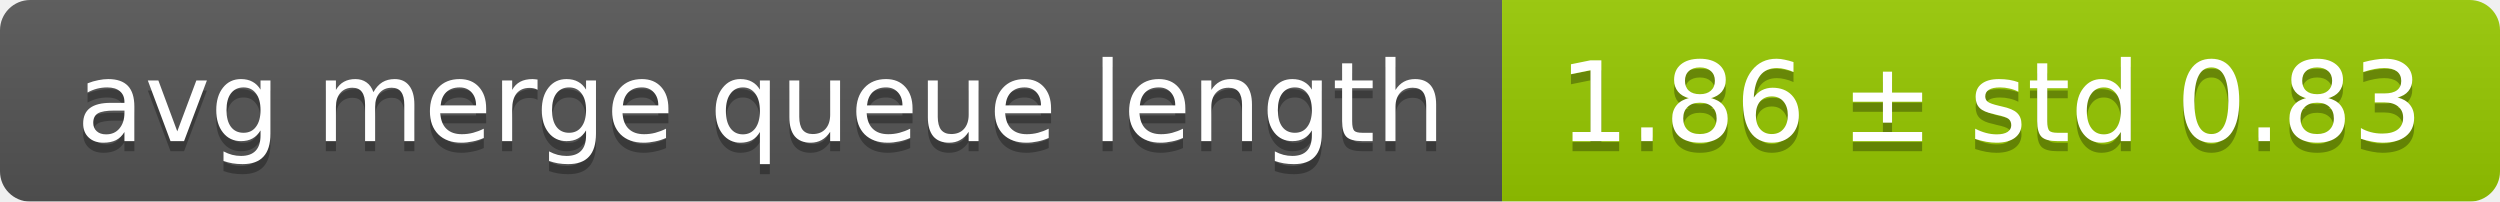
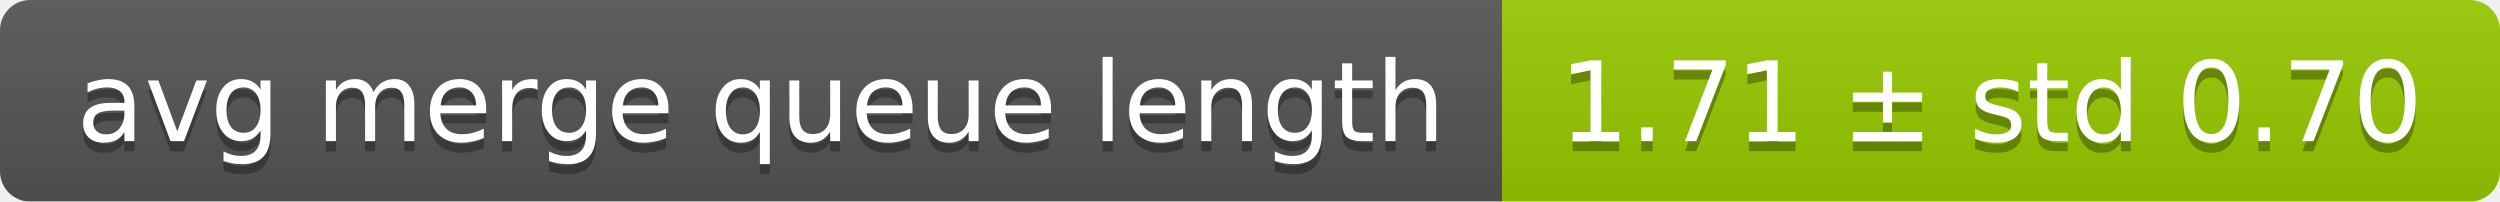
<svg xmlns="http://www.w3.org/2000/svg" width="248" height="20">
  <linearGradient id="smooth" x2="0" y2="100%">
    <stop offset="0" stop-color="#bbb" stop-opacity=".1" />
    <stop offset="1" stop-opacity=".1" />
  </linearGradient>
  <mask id="round">
    <rect width="248" height="20" rx="3" fill="#fff" />
  </mask>
  <g mask="url(#round)">
    <rect width="149" height="20" fill="#555" />
    <rect x="149" width="99" height="20" fill="#97ca00" />
    <rect width="248" height="20" fill="url(#smooth)" />
  </g>
  <g fill="#fff" text-anchor="middle" font-family="DejaVu Sans,Verdana,Geneva,sans-serif" font-size="11">
    <text x="75.5" y="15" fill="#010101" fill-opacity=".3">avg merge queue length</text>
    <text x="75.5" y="14">avg merge queue length</text>
-     <text x="197.5" y="15" fill="#010101" fill-opacity=".3">1.86 ± std 0.83</text>
-     <text x="197.5" y="14">1.86 ± std 0.83</text>
+     <text x="197.5" y="15" fill="#010101" fill-opacity=".3">1.71 ± std 0.70</text>
+     <text x="197.5" y="14">1.71 ± std 0.70</text>
  </g>
</svg>
